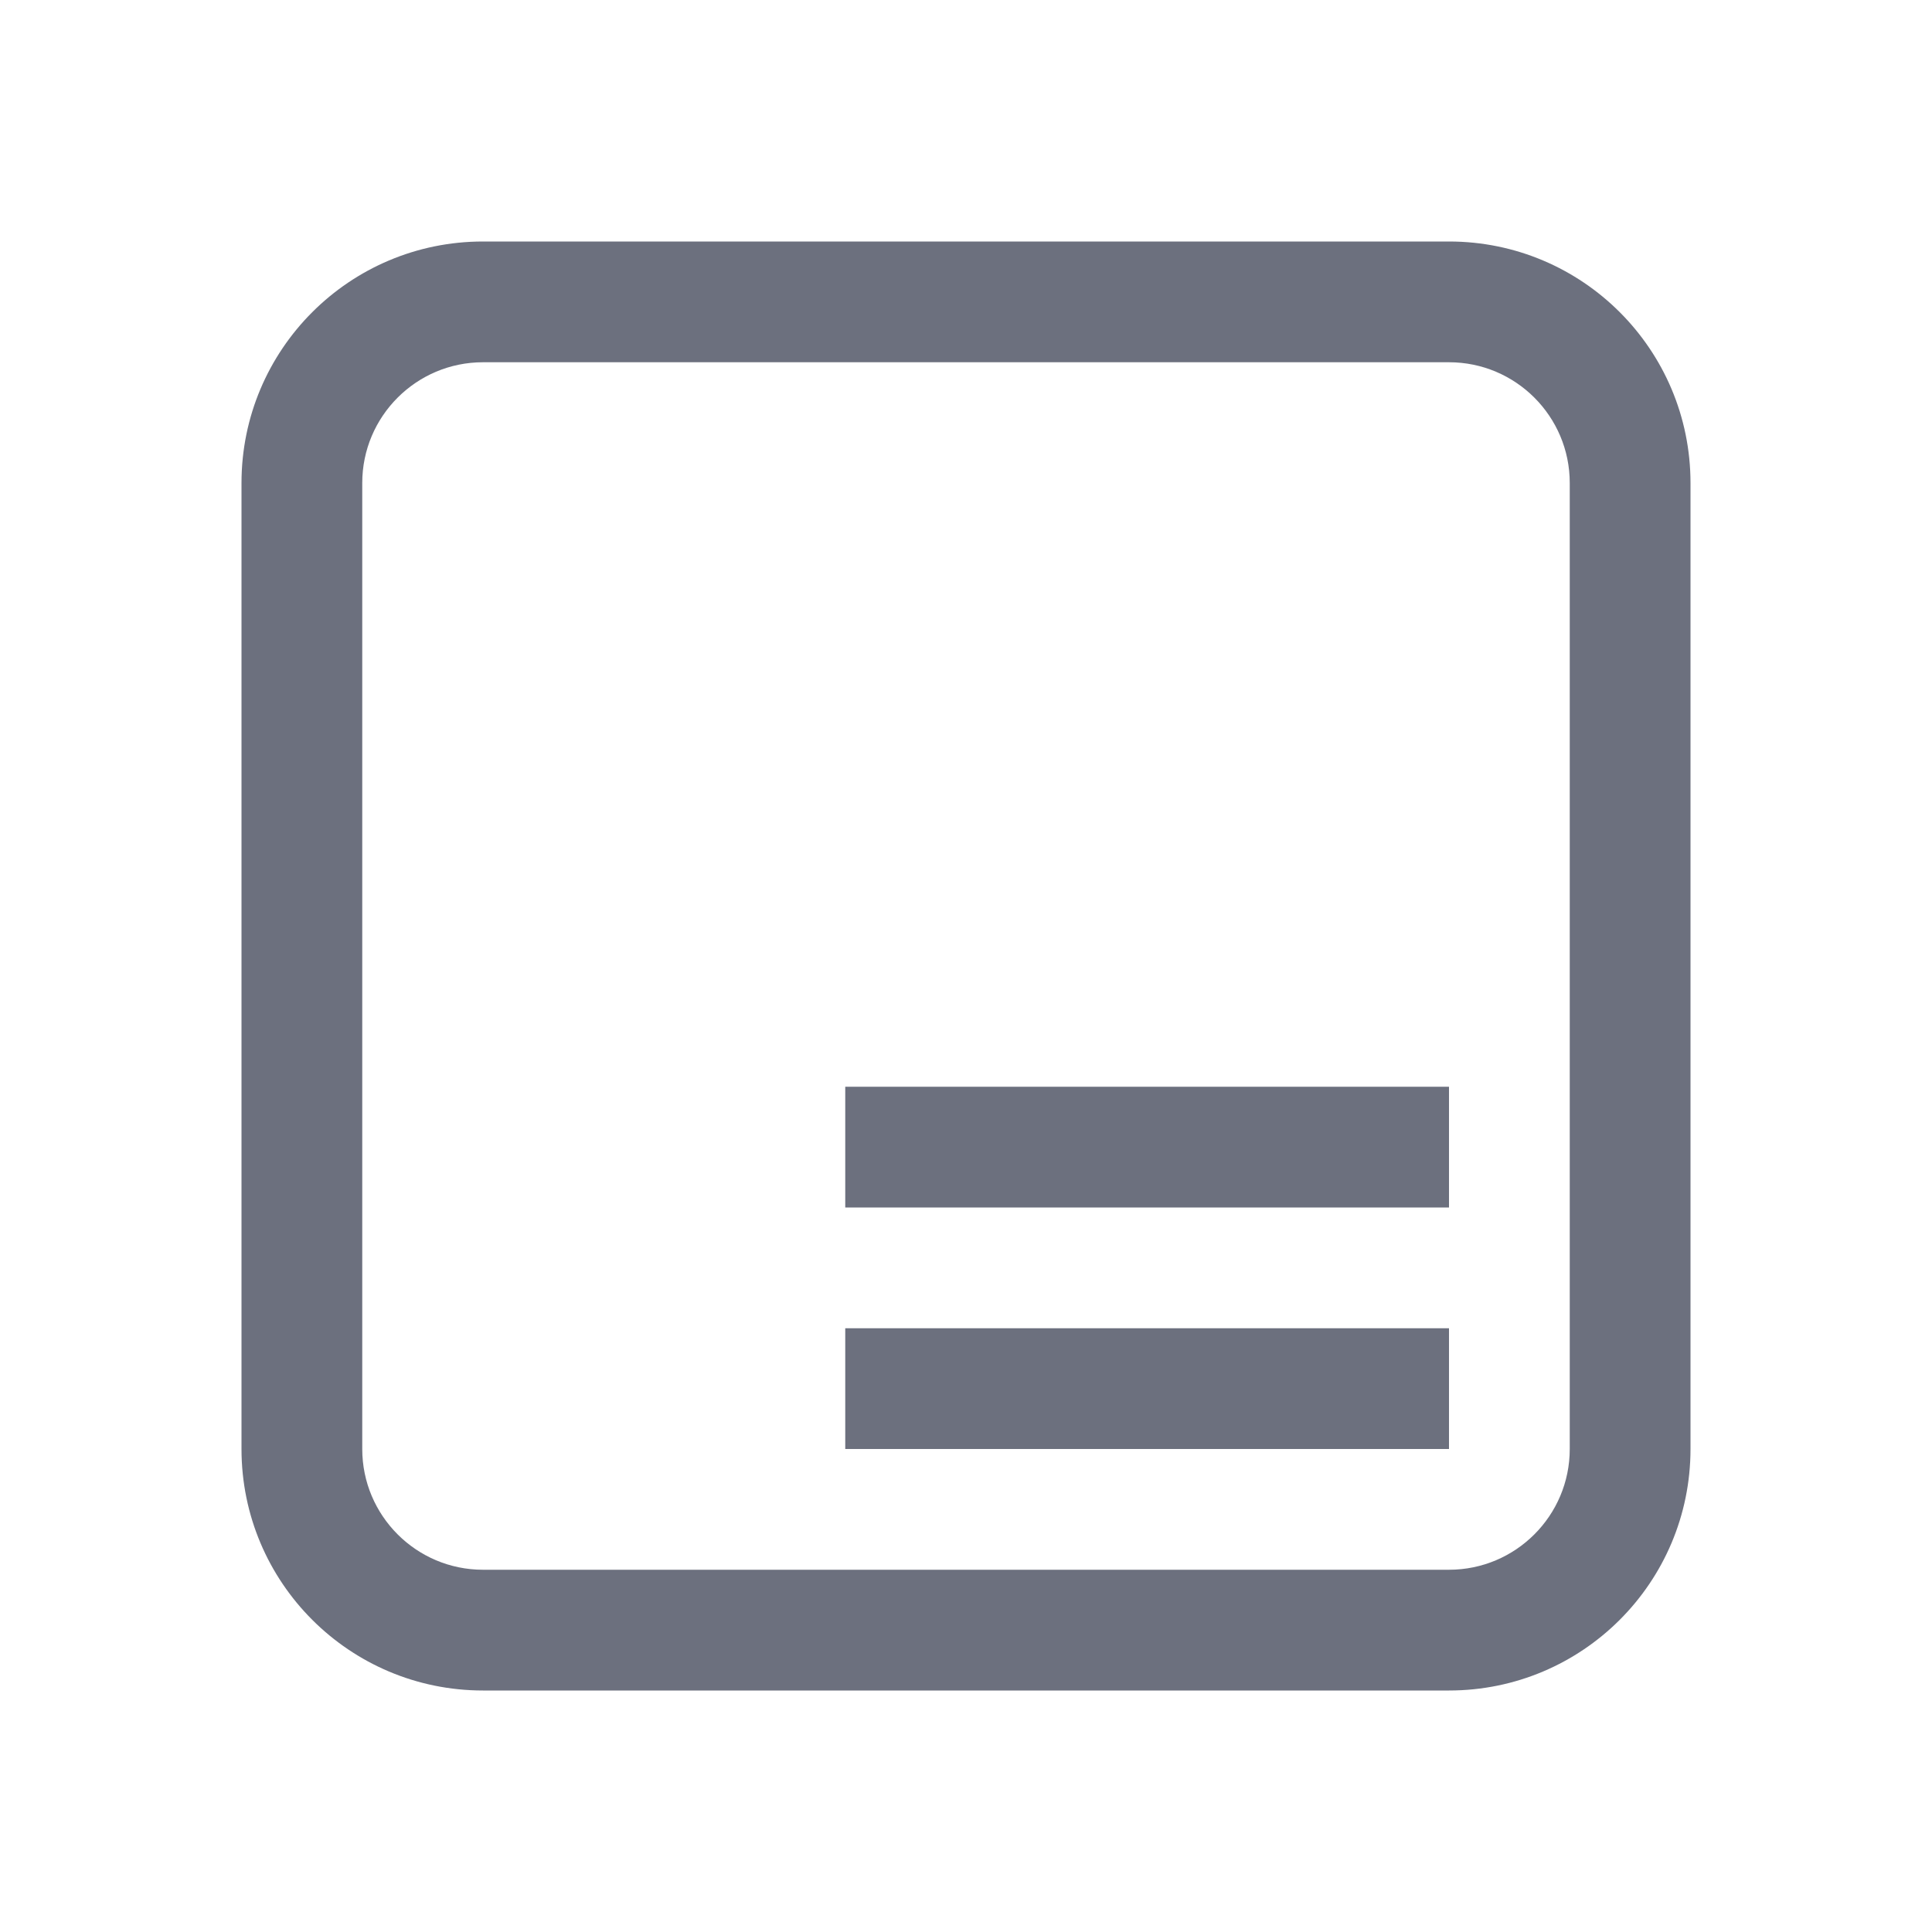
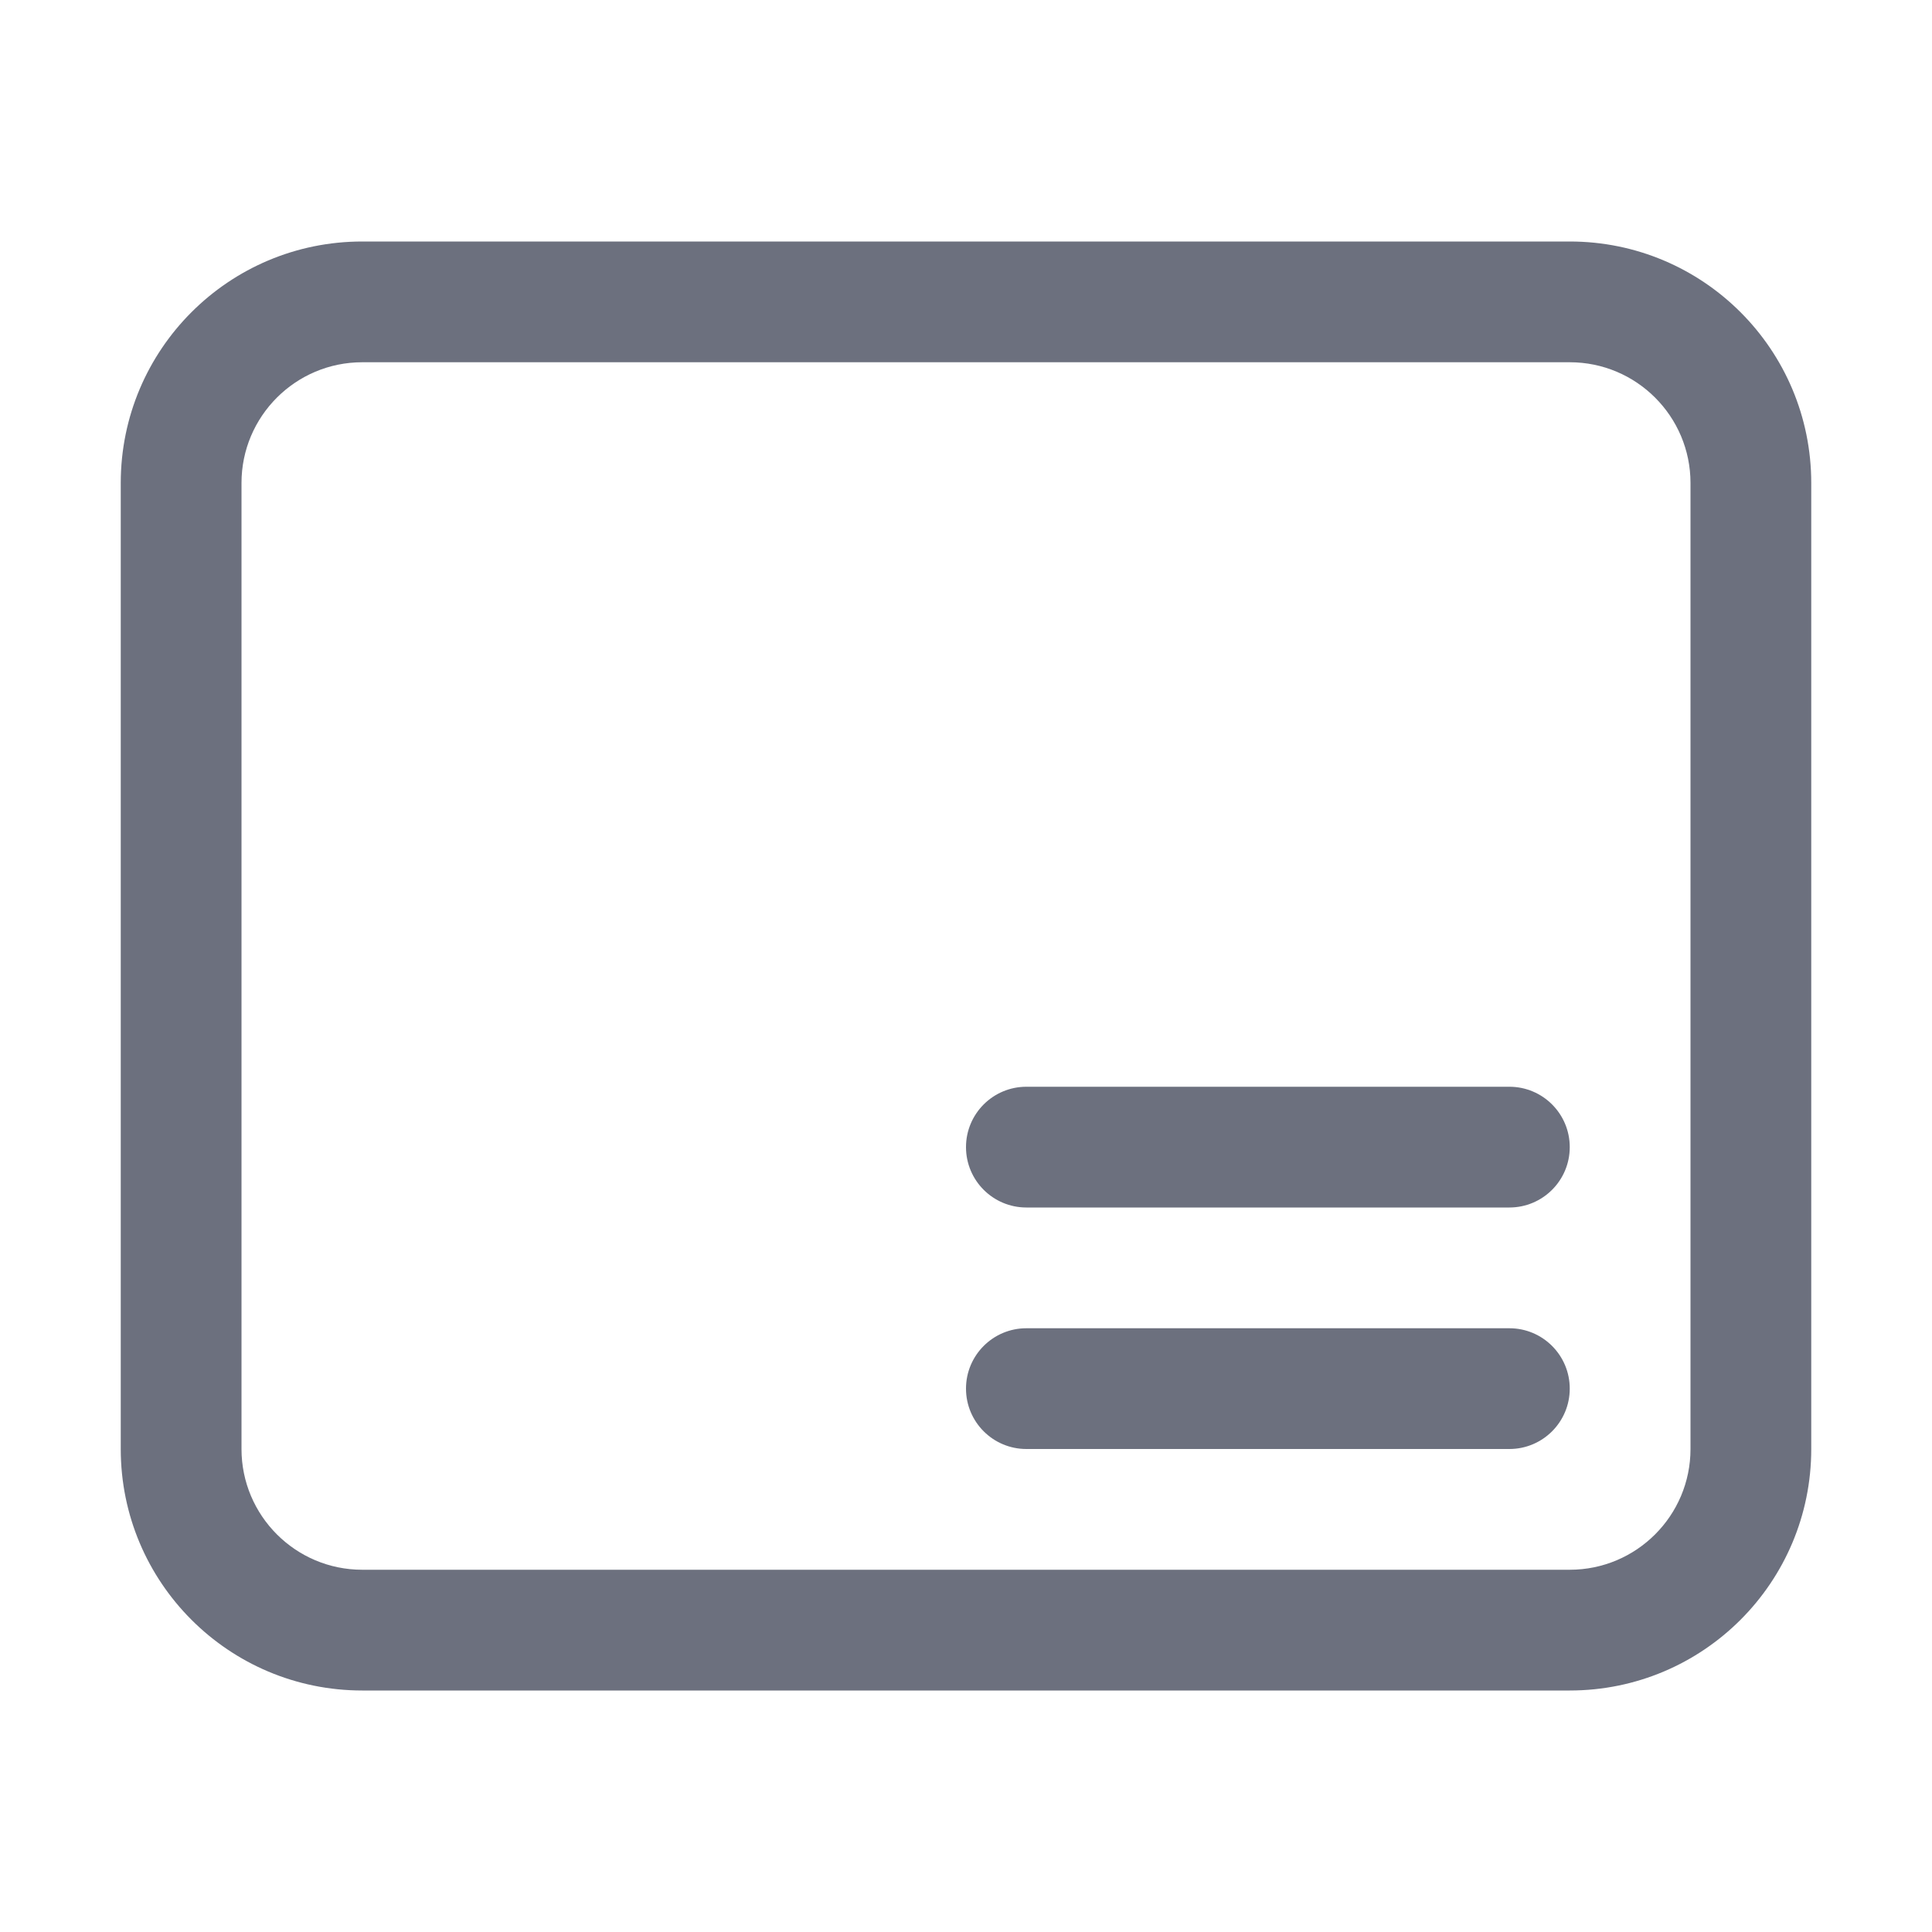
<svg xmlns="http://www.w3.org/2000/svg" width="16" height="16" viewBox="0 0 16 16" fill="none">
-   <path fill-rule="evenodd" clip-rule="evenodd" d="M2 4C2 2.895 2.895 2 4 2H12C13.105 2 14 2.895 14 4V12C14 13.105 13.105 14 12 14H4C2.895 14 2 13.105 2 12V4ZM4 3C3.448 3 3 3.448 3 4V12C3 12.552 3.448 13 4 13H12C12.552 13 13 12.552 13 12V4C13 3.448 12.552 3 12 3H4Z" fill="#6C707E" />
-   <rect x="7" y="9" width="5" height="1" fill="#6C707E" />
-   <rect x="7" y="11" width="5" height="1" fill="#6C707E" />
+   <path fill-rule="evenodd" clip-rule="evenodd" d="M1 4C1 2.895 1.895 2 3 2H13C14.105 2 15 2.895 15 4V12C15 13.105 14.105 14 13 14H3C1.895 14 1 13.105 1 12V4ZM3 3C2.448 3 2 3.448 2 4V12C2 12.552 2.448 13 3 13H13C13.552 13 14 12.552 14 12V4C14 3.448 13.552 3 13 3H3Z" fill="#6C707E" />
+   <rect x="8" y="9" width="5" height="1" rx="0.5" fill="#6C707E" />
+   <rect x="8" y="11" width="5" height="1" rx="0.5" fill="#6C707E" />
</svg>
